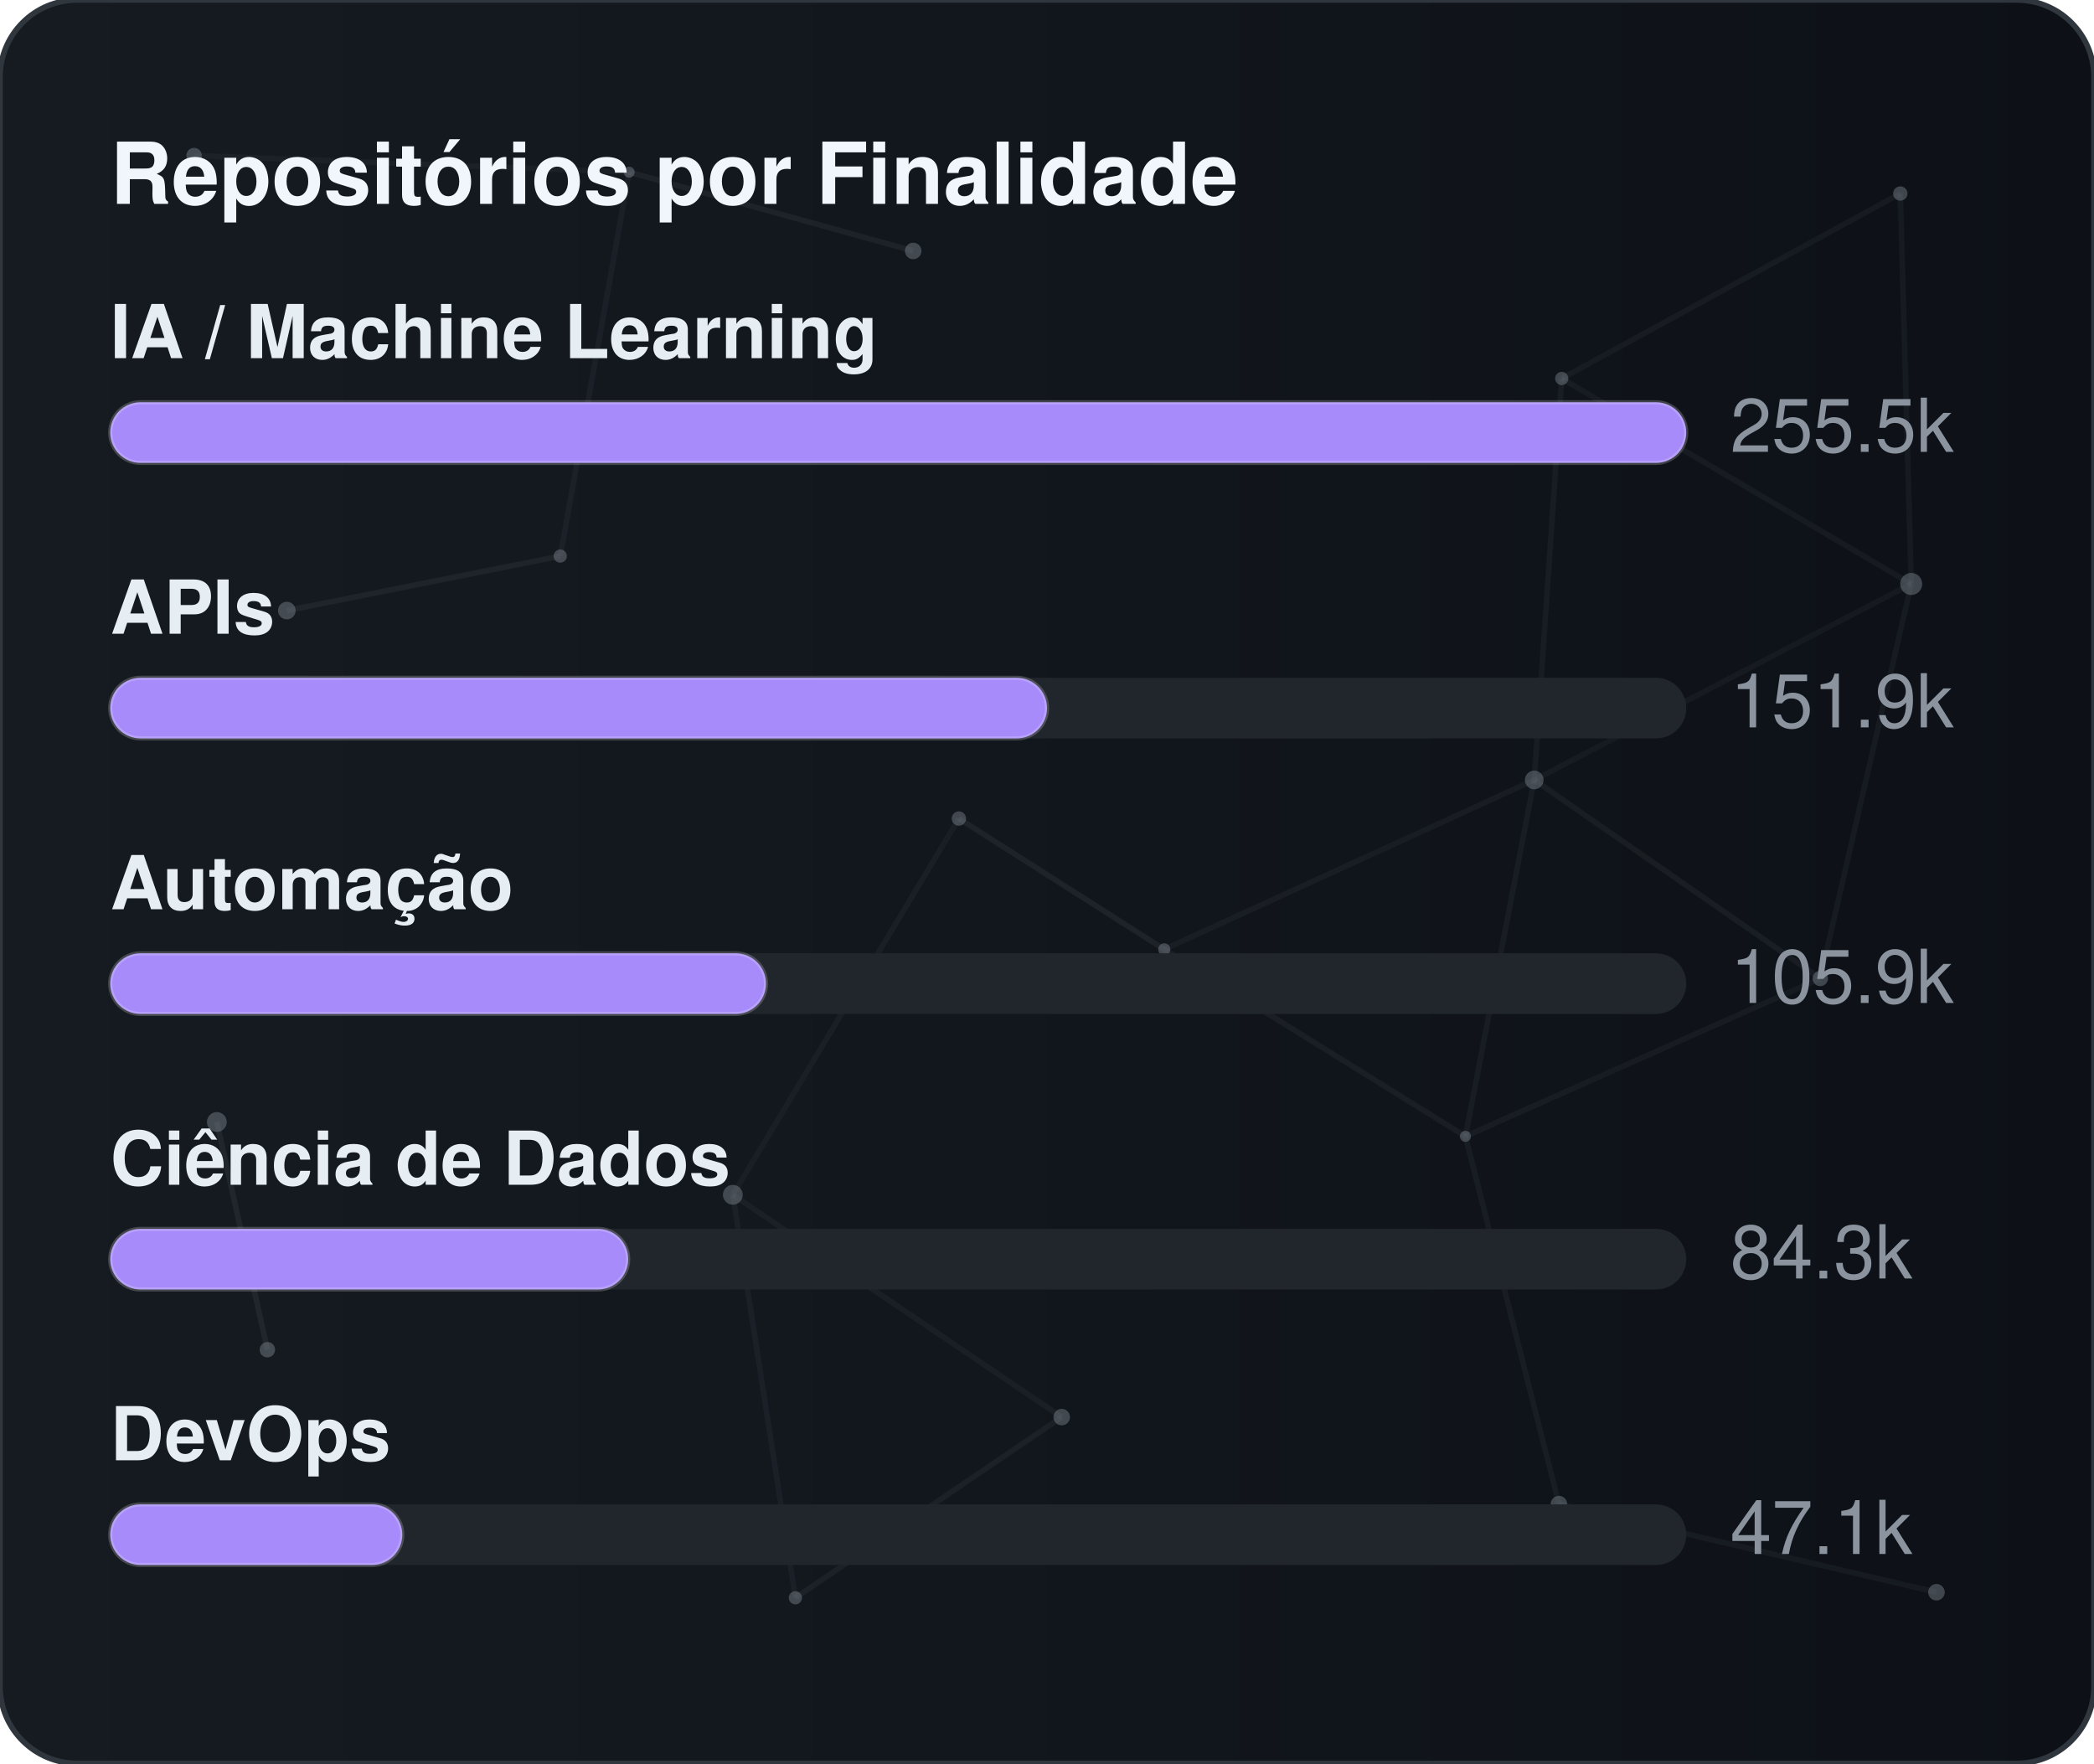
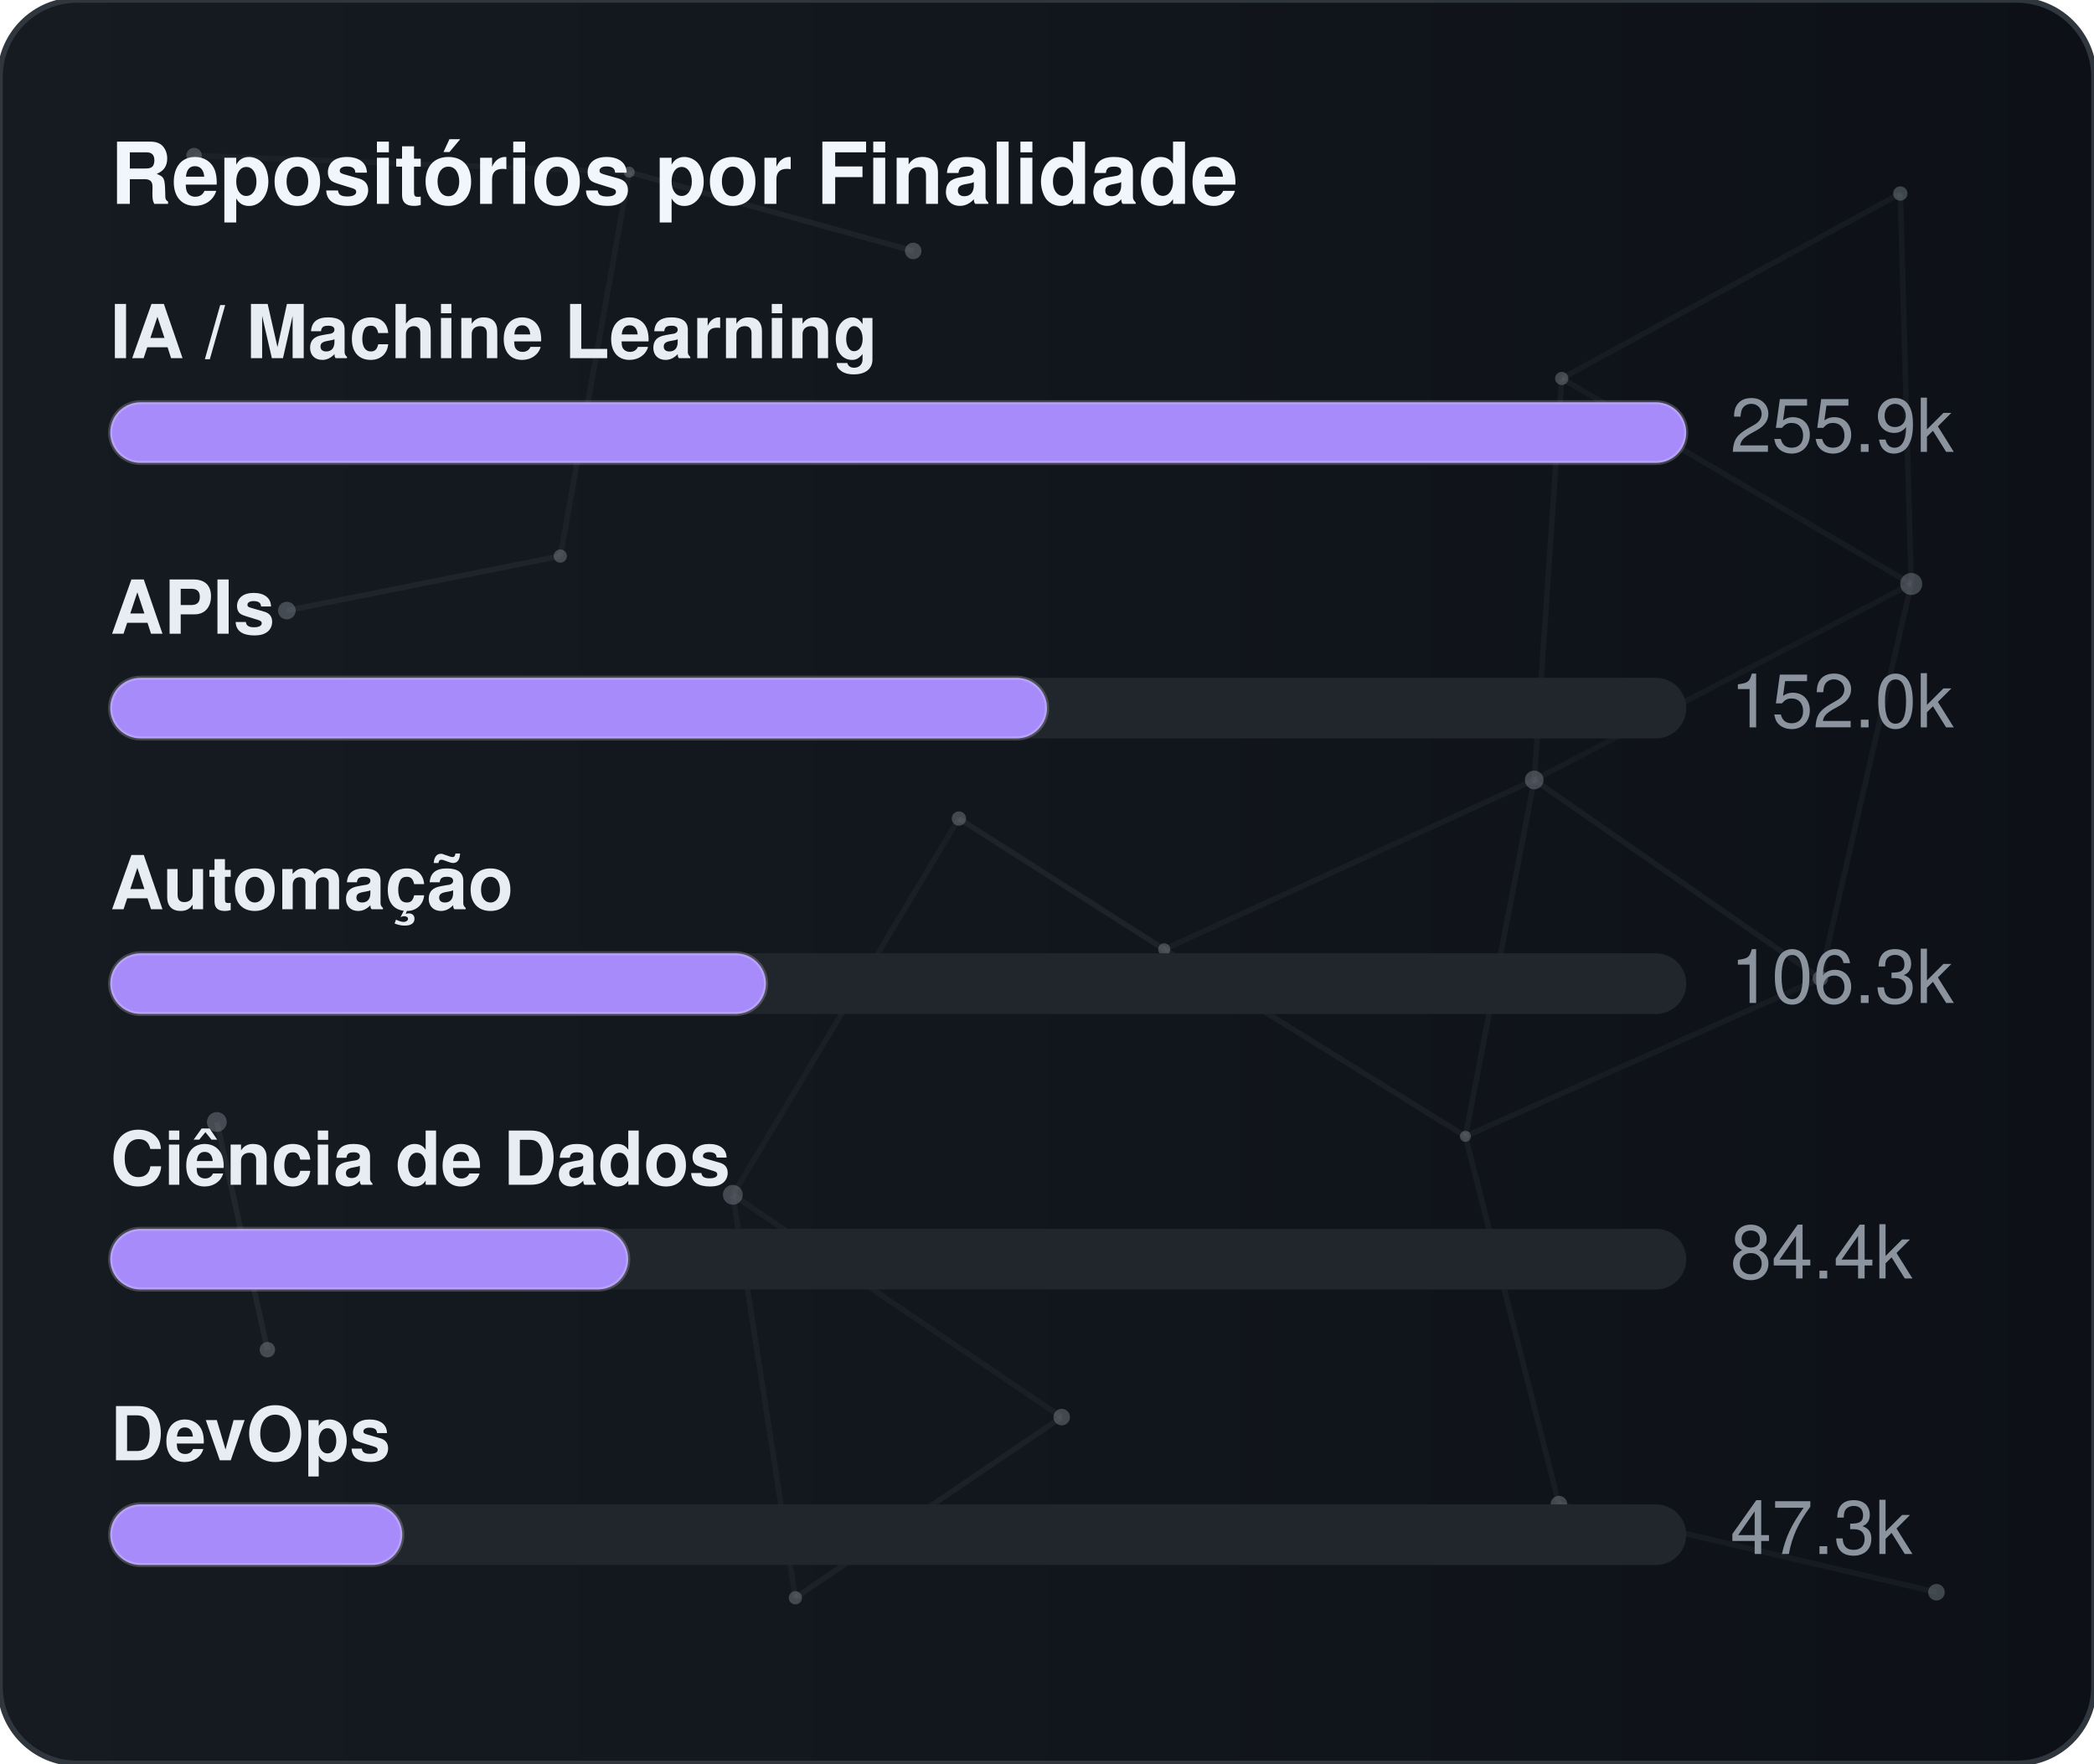
<svg xmlns="http://www.w3.org/2000/svg" width="380" height="320" viewBox="0 0 380 320" role="img" aria-label="Repositórios por Finalidade">
  <defs>
    <linearGradient id="gradGithubPurpose" x1="0%" y1="0%" x2="100%" y2="0%">
      <stop offset="0%" stop-color="#161b22" />
      <stop offset="100%" stop-color="#0d1117" />
    </linearGradient>
    <clipPath id="cardClipgradGithubPurpose">
      <rect x="0" y="0" width="380" height="320" rx="14" />
    </clipPath>
  </defs>
  <style>
    text { font-family: -apple-system, BlinkMacSystemFont, "Segoe UI", Helvetica, Arial, sans-serif; font-size: 13.5px; }
    .card { fill: url(#gradGithubPurpose); stroke: #30363d; stroke-width: 1; }
    .title { fill: #f0f6fc; font-weight: 700; font-size: 15.5px; }
    .lbl { fill: #e6edf3; font-weight: 600; }
    .val { fill: #8b949e; }
    .track { fill: #21262d; }
    .bar { stroke: rgba(255,255,255,0.2); stroke-width: 0.75; }
  </style>
  <rect x="0" y="0" width="380" height="320" rx="14" class="card" />
  <g clip-path="url(#cardClipgradGithubPurpose)">
    <line x1="35.22" y1="28.23" x2="114.18" y2="31.24" stroke="#8b949e" stroke-width="1" opacity="0.06">
      <animate attributeName="x1" values="35.22;35.39;35.22" dur="9.6s" repeatCount="indefinite" />
      <animate attributeName="y1" values="28.23;26.86;28.23" dur="11.5s" repeatCount="indefinite" />
      <animate attributeName="x2" values="114.18;107.41;114.18" dur="10.9s" repeatCount="indefinite" />
      <animate attributeName="y2" values="31.24;28.12;31.24" dur="13.1s" repeatCount="indefinite" />
    </line>
    <line x1="114.18" y1="31.24" x2="165.72" y2="45.54" stroke="#8b949e" stroke-width="1" opacity="0.09">
      <animate attributeName="x1" values="114.18;107.41;114.18" dur="10.9s" repeatCount="indefinite" />
      <animate attributeName="y1" values="31.24;28.12;31.24" dur="13.1s" repeatCount="indefinite" />
      <animate attributeName="x2" values="165.72;156.65;165.72" dur="7.7s" repeatCount="indefinite" />
      <animate attributeName="y2" values="45.54;47.56;45.54" dur="9.2s" repeatCount="indefinite" />
    </line>
    <line x1="114.18" y1="31.24" x2="101.67" y2="100.91" stroke="#8b949e" stroke-width="1" opacity="0.07">
      <animate attributeName="x1" values="114.18;107.41;114.18" dur="10.9s" repeatCount="indefinite" />
      <animate attributeName="y1" values="31.24;28.12;31.24" dur="13.1s" repeatCount="indefinite" />
      <animate attributeName="x2" values="101.67;109.76;101.67" dur="6.4s" repeatCount="indefinite" />
      <animate attributeName="y2" values="100.91;94.52;100.91" dur="7.6s" repeatCount="indefinite" />
    </line>
    <line x1="283.41" y1="68.68" x2="344.85" y2="35.12" stroke="#8b949e" stroke-width="1" opacity="0.07">
      <animate attributeName="x1" values="283.41;282.83;283.41" dur="12.0s" repeatCount="indefinite" />
      <animate attributeName="y1" values="68.68;66.16;68.68" dur="14.4s" repeatCount="indefinite" />
      <animate attributeName="x2" values="344.85;343.1;344.85" dur="9.8s" repeatCount="indefinite" />
      <animate attributeName="y2" values="35.12;30.36;35.12" dur="11.8s" repeatCount="indefinite" />
    </line>
    <line x1="283.41" y1="68.68" x2="278.42" y2="141.54" stroke="#8b949e" stroke-width="1" opacity="0.07">
      <animate attributeName="x1" values="283.41;282.83;283.41" dur="12.0s" repeatCount="indefinite" />
      <animate attributeName="y1" values="68.68;66.16;68.68" dur="14.4s" repeatCount="indefinite" />
      <animate attributeName="x2" values="278.42;271.97;278.42" dur="6.3s" repeatCount="indefinite" />
      <animate attributeName="y2" values="141.54;140.88;141.54" dur="7.5s" repeatCount="indefinite" />
    </line>
    <line x1="283.41" y1="68.68" x2="346.83" y2="105.97" stroke="#8b949e" stroke-width="1" opacity="0.07">
      <animate attributeName="x1" values="283.41;282.83;283.41" dur="12.0s" repeatCount="indefinite" />
      <animate attributeName="y1" values="68.68;66.16;68.68" dur="14.4s" repeatCount="indefinite" />
      <animate attributeName="x2" values="346.83;354.74;346.83" dur="10.4s" repeatCount="indefinite" />
      <animate attributeName="y2" values="105.97;113.25;105.97" dur="12.5s" repeatCount="indefinite" />
    </line>
    <line x1="344.85" y1="35.12" x2="346.83" y2="105.97" stroke="#8b949e" stroke-width="1" opacity="0.07">
      <animate attributeName="x1" values="344.85;343.1;344.85" dur="9.8s" repeatCount="indefinite" />
      <animate attributeName="y1" values="35.12;30.36;35.12" dur="11.8s" repeatCount="indefinite" />
      <animate attributeName="x2" values="346.83;354.74;346.83" dur="10.4s" repeatCount="indefinite" />
      <animate attributeName="y2" values="105.97;113.25;105.97" dur="12.5s" repeatCount="indefinite" />
    </line>
    <line x1="52.05" y1="110.8" x2="101.67" y2="100.91" stroke="#8b949e" stroke-width="1" opacity="0.09">
      <animate attributeName="x1" values="52.05;49.17;52.05" dur="7.9s" repeatCount="indefinite" />
      <animate attributeName="y1" values="110.8;114.75;110.8" dur="9.5s" repeatCount="indefinite" />
      <animate attributeName="x2" values="101.67;109.76;101.67" dur="6.4s" repeatCount="indefinite" />
      <animate attributeName="y2" values="100.91;94.52;100.91" dur="7.6s" repeatCount="indefinite" />
    </line>
    <line x1="174.01" y1="148.54" x2="132.99" y2="216.82" stroke="#8b949e" stroke-width="1" opacity="0.06">
      <animate attributeName="x1" values="174.01;179.31;174.01" dur="7.4s" repeatCount="indefinite" />
      <animate attributeName="y1" values="148.54;150.39;148.54" dur="8.9s" repeatCount="indefinite" />
      <animate attributeName="x2" values="132.99;131.19;132.99" dur="9.7s" repeatCount="indefinite" />
      <animate attributeName="y2" values="216.82;223.91;216.82" dur="11.7s" repeatCount="indefinite" />
    </line>
    <line x1="174.01" y1="148.54" x2="211.28" y2="172.28" stroke="#8b949e" stroke-width="1" opacity="0.10">
      <animate attributeName="x1" values="174.01;179.31;174.01" dur="7.4s" repeatCount="indefinite" />
      <animate attributeName="y1" values="148.54;150.39;148.54" dur="8.9s" repeatCount="indefinite" />
      <animate attributeName="x2" values="211.28;207.15;211.28" dur="8.7s" repeatCount="indefinite" />
      <animate attributeName="y2" values="172.28;167.34;172.28" dur="10.4s" repeatCount="indefinite" />
    </line>
    <line x1="278.42" y1="141.54" x2="346.83" y2="105.97" stroke="#8b949e" stroke-width="1" opacity="0.06">
      <animate attributeName="x1" values="278.42;271.97;278.42" dur="6.3s" repeatCount="indefinite" />
      <animate attributeName="y1" values="141.54;140.88;141.54" dur="7.5s" repeatCount="indefinite" />
      <animate attributeName="x2" values="346.83;354.74;346.83" dur="10.4s" repeatCount="indefinite" />
      <animate attributeName="y2" values="105.97;113.25;105.97" dur="12.5s" repeatCount="indefinite" />
    </line>
    <line x1="278.42" y1="141.54" x2="211.28" y2="172.28" stroke="#8b949e" stroke-width="1" opacity="0.07">
      <animate attributeName="x1" values="278.42;271.97;278.42" dur="6.3s" repeatCount="indefinite" />
      <animate attributeName="y1" values="141.54;140.88;141.54" dur="7.5s" repeatCount="indefinite" />
      <animate attributeName="x2" values="211.28;207.15;211.28" dur="8.7s" repeatCount="indefinite" />
      <animate attributeName="y2" values="172.28;167.34;172.28" dur="10.4s" repeatCount="indefinite" />
    </line>
    <line x1="278.42" y1="141.54" x2="265.93" y2="206.21" stroke="#8b949e" stroke-width="1" opacity="0.07">
      <animate attributeName="x1" values="278.42;271.97;278.42" dur="6.3s" repeatCount="indefinite" />
      <animate attributeName="y1" values="141.54;140.88;141.54" dur="7.5s" repeatCount="indefinite" />
      <animate attributeName="x2" values="265.93;263.56;265.93" dur="8.0s" repeatCount="indefinite" />
      <animate attributeName="y2" values="206.21;213.6;206.21" dur="9.6s" repeatCount="indefinite" />
    </line>
    <line x1="278.42" y1="141.54" x2="330.33" y2="177.56" stroke="#8b949e" stroke-width="1" opacity="0.08">
      <animate attributeName="x1" values="278.42;271.97;278.42" dur="6.3s" repeatCount="indefinite" />
      <animate attributeName="y1" values="141.54;140.88;141.54" dur="7.5s" repeatCount="indefinite" />
      <animate attributeName="x2" values="330.33;321.23;330.33" dur="10.7s" repeatCount="indefinite" />
      <animate attributeName="y2" values="177.56;172.27;177.56" dur="12.8s" repeatCount="indefinite" />
    </line>
    <line x1="346.83" y1="105.97" x2="330.33" y2="177.56" stroke="#8b949e" stroke-width="1" opacity="0.07">
      <animate attributeName="x1" values="346.83;354.74;346.83" dur="10.4s" repeatCount="indefinite" />
      <animate attributeName="y1" values="105.97;113.25;105.97" dur="12.5s" repeatCount="indefinite" />
      <animate attributeName="x2" values="330.33;321.23;330.33" dur="10.7s" repeatCount="indefinite" />
      <animate attributeName="y2" values="177.56;172.27;177.56" dur="12.8s" repeatCount="indefinite" />
    </line>
    <line x1="39.35" y1="203.61" x2="48.52" y2="244.93" stroke="#8b949e" stroke-width="1" opacity="0.10">
      <animate attributeName="x1" values="39.35;29.72;39.35" dur="11.8s" repeatCount="indefinite" />
      <animate attributeName="y1" values="203.61;200.24;203.61" dur="14.2s" repeatCount="indefinite" />
      <animate attributeName="x2" values="48.52;44.33;48.52" dur="11.9s" repeatCount="indefinite" />
      <animate attributeName="y2" values="244.93;238.49;244.93" dur="14.3s" repeatCount="indefinite" />
    </line>
    <line x1="132.99" y1="216.82" x2="144.34" y2="289.95" stroke="#8b949e" stroke-width="1" opacity="0.07">
      <animate attributeName="x1" values="132.99;131.19;132.99" dur="9.7s" repeatCount="indefinite" />
      <animate attributeName="y1" values="216.82;223.91;216.82" dur="11.7s" repeatCount="indefinite" />
      <animate attributeName="x2" values="144.34;138.5;144.34" dur="6.3s" repeatCount="indefinite" />
      <animate attributeName="y2" values="289.95;282.9;289.95" dur="7.6s" repeatCount="indefinite" />
    </line>
    <line x1="132.99" y1="216.82" x2="192.67" y2="257.16" stroke="#8b949e" stroke-width="1" opacity="0.07">
      <animate attributeName="x1" values="132.99;131.19;132.99" dur="9.7s" repeatCount="indefinite" />
      <animate attributeName="y1" values="216.82;223.91;216.82" dur="11.7s" repeatCount="indefinite" />
      <animate attributeName="x2" values="192.67;196.2;192.67" dur="6.2s" repeatCount="indefinite" />
      <animate attributeName="y2" values="257.16;251.56;257.16" dur="7.5s" repeatCount="indefinite" />
    </line>
    <line x1="211.28" y1="172.28" x2="265.93" y2="206.21" stroke="#8b949e" stroke-width="1" opacity="0.08">
      <animate attributeName="x1" values="211.28;207.15;211.28" dur="8.7s" repeatCount="indefinite" />
      <animate attributeName="y1" values="172.28;167.34;172.28" dur="10.4s" repeatCount="indefinite" />
      <animate attributeName="x2" values="265.93;263.56;265.93" dur="8.0s" repeatCount="indefinite" />
      <animate attributeName="y2" values="206.21;213.6;206.21" dur="9.6s" repeatCount="indefinite" />
    </line>
    <line x1="265.93" y1="206.21" x2="330.33" y2="177.56" stroke="#8b949e" stroke-width="1" opacity="0.07">
      <animate attributeName="x1" values="265.93;263.56;265.93" dur="8.0s" repeatCount="indefinite" />
      <animate attributeName="y1" values="206.21;213.6;206.21" dur="9.6s" repeatCount="indefinite" />
      <animate attributeName="x2" values="330.33;321.23;330.33" dur="10.7s" repeatCount="indefinite" />
      <animate attributeName="y2" values="177.56;172.27;177.56" dur="12.8s" repeatCount="indefinite" />
    </line>
    <line x1="265.93" y1="206.21" x2="282.9" y2="272.95" stroke="#8b949e" stroke-width="1" opacity="0.07">
      <animate attributeName="x1" values="265.93;263.56;265.93" dur="8.0s" repeatCount="indefinite" />
      <animate attributeName="y1" values="206.21;213.6;206.21" dur="9.6s" repeatCount="indefinite" />
      <animate attributeName="x2" values="282.9;277.88;282.9" dur="6.7s" repeatCount="indefinite" />
      <animate attributeName="y2" values="272.95;280.91;272.95" dur="8.1s" repeatCount="indefinite" />
    </line>
    <line x1="144.34" y1="289.95" x2="192.67" y2="257.16" stroke="#8b949e" stroke-width="1" opacity="0.08">
      <animate attributeName="x1" values="144.34;138.5;144.34" dur="6.3s" repeatCount="indefinite" />
      <animate attributeName="y1" values="289.95;282.9;289.95" dur="7.6s" repeatCount="indefinite" />
      <animate attributeName="x2" values="192.67;196.2;192.67" dur="6.2s" repeatCount="indefinite" />
      <animate attributeName="y2" values="257.16;251.56;257.16" dur="7.5s" repeatCount="indefinite" />
    </line>
    <line x1="282.9" y1="272.95" x2="351.41" y2="288.94" stroke="#8b949e" stroke-width="1" opacity="0.07">
      <animate attributeName="x1" values="282.9;277.88;282.9" dur="6.7s" repeatCount="indefinite" />
      <animate attributeName="y1" values="272.95;280.91;272.95" dur="8.1s" repeatCount="indefinite" />
      <animate attributeName="x2" values="351.41;356.89;351.41" dur="11.9s" repeatCount="indefinite" />
      <animate attributeName="y2" values="288.94;287.49;288.94" dur="14.3s" repeatCount="indefinite" />
    </line>
    <circle cx="35.22" cy="28.23" r="1.4" fill="#8b949e" opacity="0.40">
      <animate attributeName="cx" values="35.22;35.39;35.22" dur="9.6s" repeatCount="indefinite" />
      <animate attributeName="cy" values="28.23;26.86;28.23" dur="11.5s" repeatCount="indefinite" />
    </circle>
    <circle cx="114.18" cy="31.24" r="1.0" fill="#8b949e" opacity="0.40">
      <animate attributeName="cx" values="114.18;107.41;114.18" dur="10.9s" repeatCount="indefinite" />
      <animate attributeName="cy" values="31.24;28.12;31.24" dur="13.1s" repeatCount="indefinite" />
    </circle>
    <circle cx="165.72" cy="45.54" r="1.5" fill="#8b949e" opacity="0.40">
      <animate attributeName="cx" values="165.72;156.65;165.72" dur="7.7s" repeatCount="indefinite" />
      <animate attributeName="cy" values="45.54;47.56;45.54" dur="9.2s" repeatCount="indefinite" />
    </circle>
    <circle cx="283.41" cy="68.68" r="1.2" fill="#8b949e" opacity="0.40">
      <animate attributeName="cx" values="283.41;282.83;283.41" dur="12.0s" repeatCount="indefinite" />
      <animate attributeName="cy" values="68.68;66.16;68.68" dur="14.4s" repeatCount="indefinite" />
    </circle>
    <circle cx="344.85" cy="35.12" r="1.3" fill="#8b949e" opacity="0.40">
      <animate attributeName="cx" values="344.85;343.1;344.85" dur="9.8s" repeatCount="indefinite" />
      <animate attributeName="cy" values="35.12;30.36;35.12" dur="11.8s" repeatCount="indefinite" />
    </circle>
    <circle cx="52.05" cy="110.8" r="1.6" fill="#8b949e" opacity="0.40">
      <animate attributeName="cx" values="52.05;49.17;52.05" dur="7.9s" repeatCount="indefinite" />
      <animate attributeName="cy" values="110.8;114.75;110.8" dur="9.5s" repeatCount="indefinite" />
    </circle>
    <circle cx="101.67" cy="100.91" r="1.2" fill="#8b949e" opacity="0.40">
      <animate attributeName="cx" values="101.67;109.76;101.67" dur="6.4s" repeatCount="indefinite" />
      <animate attributeName="cy" values="100.91;94.52;100.91" dur="7.6s" repeatCount="indefinite" />
    </circle>
    <circle cx="174.01" cy="148.54" r="1.3" fill="#8b949e" opacity="0.40">
      <animate attributeName="cx" values="174.01;179.31;174.01" dur="7.4s" repeatCount="indefinite" />
      <animate attributeName="cy" values="148.54;150.39;148.54" dur="8.9s" repeatCount="indefinite" />
    </circle>
    <circle cx="278.42" cy="141.54" r="1.7" fill="#8b949e" opacity="0.40">
      <animate attributeName="cx" values="278.42;271.97;278.42" dur="6.3s" repeatCount="indefinite" />
      <animate attributeName="cy" values="141.54;140.88;141.54" dur="7.5s" repeatCount="indefinite" />
    </circle>
    <circle cx="346.83" cy="105.97" r="2.0" fill="#8b949e" opacity="0.40">
      <animate attributeName="cx" values="346.83;354.74;346.83" dur="10.4s" repeatCount="indefinite" />
      <animate attributeName="cy" values="105.97;113.25;105.97" dur="12.5s" repeatCount="indefinite" />
    </circle>
    <circle cx="39.35" cy="203.61" r="1.8" fill="#8b949e" opacity="0.40">
      <animate attributeName="cx" values="39.35;29.72;39.35" dur="11.8s" repeatCount="indefinite" />
      <animate attributeName="cy" values="203.61;200.24;203.61" dur="14.2s" repeatCount="indefinite" />
    </circle>
    <circle cx="132.99" cy="216.82" r="1.8" fill="#8b949e" opacity="0.40">
      <animate attributeName="cx" values="132.99;131.19;132.99" dur="9.7s" repeatCount="indefinite" />
      <animate attributeName="cy" values="216.82;223.91;216.82" dur="11.7s" repeatCount="indefinite" />
    </circle>
    <circle cx="211.28" cy="172.28" r="1.1" fill="#8b949e" opacity="0.40">
      <animate attributeName="cx" values="211.28;207.15;211.28" dur="8.7s" repeatCount="indefinite" />
      <animate attributeName="cy" values="172.28;167.34;172.28" dur="10.4s" repeatCount="indefinite" />
    </circle>
    <circle cx="265.93" cy="206.21" r="1.0" fill="#8b949e" opacity="0.40">
      <animate attributeName="cx" values="265.93;263.56;265.93" dur="8.0s" repeatCount="indefinite" />
      <animate attributeName="cy" values="206.21;213.6;206.21" dur="9.6s" repeatCount="indefinite" />
    </circle>
    <circle cx="330.33" cy="177.56" r="1.4" fill="#8b949e" opacity="0.40">
      <animate attributeName="cx" values="330.33;321.23;330.33" dur="10.7s" repeatCount="indefinite" />
      <animate attributeName="cy" values="177.56;172.27;177.56" dur="12.8s" repeatCount="indefinite" />
    </circle>
    <circle cx="48.52" cy="244.93" r="1.4" fill="#8b949e" opacity="0.40">
      <animate attributeName="cx" values="48.52;44.33;48.52" dur="11.9s" repeatCount="indefinite" />
      <animate attributeName="cy" values="244.93;238.49;244.93" dur="14.3s" repeatCount="indefinite" />
    </circle>
    <circle cx="144.34" cy="289.95" r="1.2" fill="#8b949e" opacity="0.40">
      <animate attributeName="cx" values="144.34;138.5;144.34" dur="6.3s" repeatCount="indefinite" />
      <animate attributeName="cy" values="289.95;282.9;289.95" dur="7.6s" repeatCount="indefinite" />
    </circle>
    <circle cx="192.67" cy="257.16" r="1.5" fill="#8b949e" opacity="0.40">
      <animate attributeName="cx" values="192.67;196.2;192.67" dur="6.2s" repeatCount="indefinite" />
      <animate attributeName="cy" values="257.16;251.56;257.16" dur="7.5s" repeatCount="indefinite" />
    </circle>
    <circle cx="282.9" cy="272.95" r="1.5" fill="#8b949e" opacity="0.40">
      <animate attributeName="cx" values="282.9;277.88;282.9" dur="6.7s" repeatCount="indefinite" />
      <animate attributeName="cy" values="272.95;280.91;272.95" dur="8.1s" repeatCount="indefinite" />
    </circle>
    <circle cx="351.41" cy="288.94" r="1.5" fill="#8b949e" opacity="0.40">
      <animate attributeName="cx" values="351.41;356.89;351.41" dur="11.9s" repeatCount="indefinite" />
      <animate attributeName="cy" values="288.94;287.49;288.94" dur="14.3s" repeatCount="indefinite" />
    </circle>
  </g>
  <text x="20" y="37" class="title">Repositórios por Finalidade</text>
  <text x="20" y="65" class="lbl">IA / Machine Learning</text>
  <rect x="20" y="73" width="286" height="11" rx="5.5" class="track" />
  <rect x="20" y="73" width="286" height="11" rx="5.5" fill="#a78bfa" class="bar" />
-   <text x="314" y="82" class="val">255.5k</text>
+   <text x="314" y="82" class="val">255.9k</text>
  <text x="20" y="115" class="lbl">APIs</text>
  <rect x="20" y="123" width="286" height="11" rx="5.5" class="track" />
  <rect x="20" y="123" width="170" height="11" rx="5.5" fill="#a78bfa" class="bar" />
-   <text x="314" y="132" class="val">151.9k</text>
+   <text x="314" y="132" class="val">152.0k</text>
  <text x="20" y="165" class="lbl">Automação</text>
  <rect x="20" y="173" width="286" height="11" rx="5.5" class="track" />
  <rect x="20" y="173" width="119" height="11" rx="5.5" fill="#a78bfa" class="bar" />
-   <text x="314" y="182" class="val">105.9k</text>
+   <text x="314" y="182" class="val">106.3k</text>
  <text x="20" y="215" class="lbl">Ciência de Dados</text>
  <rect x="20" y="223" width="286" height="11" rx="5.5" class="track" />
  <rect x="20" y="223" width="94" height="11" rx="5.5" fill="#a78bfa" class="bar" />
-   <text x="314" y="232" class="val">84.3k</text>
+   <text x="314" y="232" class="val">84.4k</text>
  <text x="20" y="265" class="lbl">DevOps</text>
  <rect x="20" y="273" width="286" height="11" rx="5.5" class="track" />
  <rect x="20" y="273" width="53" height="11" rx="5.5" fill="#a78bfa" class="bar" />
-   <text x="314" y="282" class="val">47.1k</text>
+   <text x="314" y="282" class="val">47.3k</text>
</svg>
